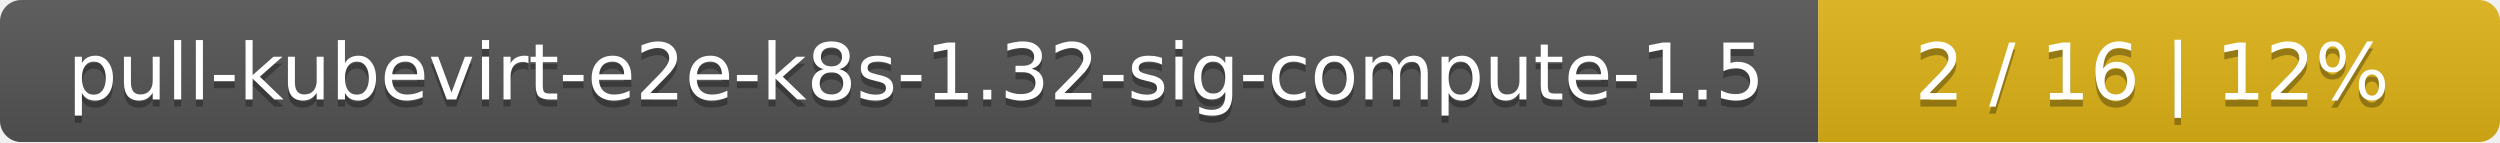
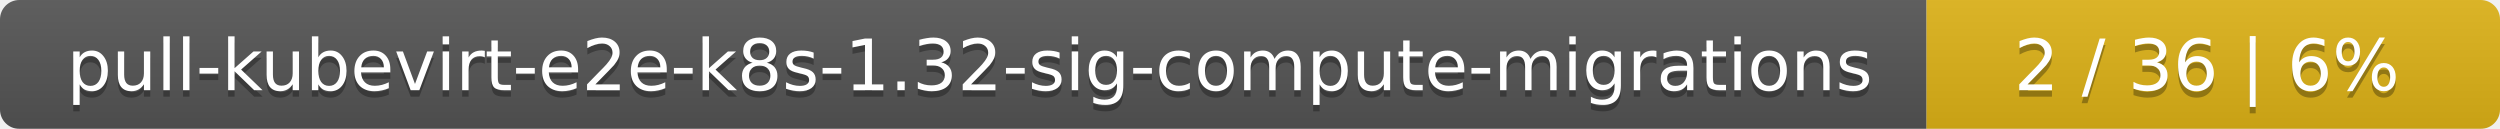
- <svg xmlns="http://www.w3.org/2000/svg" width="352" height="20">
+ <svg xmlns="http://www.w3.org/2000/svg" width="388" height="20">
  <linearGradient id="smooth" x2="0" y2="100%">
    <stop offset="0" stop-color="#bbb" stop-opacity=".1" />
    <stop offset="1" stop-opacity=".1" />
  </linearGradient>
  <mask id="round">
-     <rect width="352" height="20" rx="3" fill="#fff" />
+     <rect width="388" height="20" rx="3" fill="#fff" />
  </mask>
  <g mask="url(#round)">
-     <rect width="256" height="20" fill="#555" />
-     <rect x="256" width="96" height="20" fill="#dfb317" />
-     <rect width="352" height="20" fill="url(#smooth)" />
+     <rect width="299" height="20" fill="#555" />
+     <rect x="299" width="89" height="20" fill="#dfb317" />
+     <rect width="388" height="20" fill="url(#smooth)" />
  </g>
  <g fill="#fff" text-anchor="middle" font-family="DejaVu Sans,Verdana,Geneva,sans-serif" font-size="11">
-     <text x="129" y="15" fill="#010101" fill-opacity=".3">pull-kubevirt-e2e-k8s-1.32-sig-compute-1.5</text>
-     <text x="129" y="14">pull-kubevirt-e2e-k8s-1.32-sig-compute-1.5</text>
-     <text x="303" y="15" fill="#010101" fill-opacity=".3">2 / 16    |    12%</text>
-     <text x="303" y="14">2 / 16    |    12%</text>
+     <text x="150.5" y="15" fill="#010101" fill-opacity=".3">pull-kubevirt-e2e-k8s-1.32-sig-compute-migrations</text>
+     <text x="150.5" y="14">pull-kubevirt-e2e-k8s-1.32-sig-compute-migrations</text>
+     <text x="342.5" y="15" fill="#010101" fill-opacity=".3">2 / 36    |    6%</text>
+     <text x="342.5" y="14">2 / 36    |    6%</text>
  </g>
</svg>
